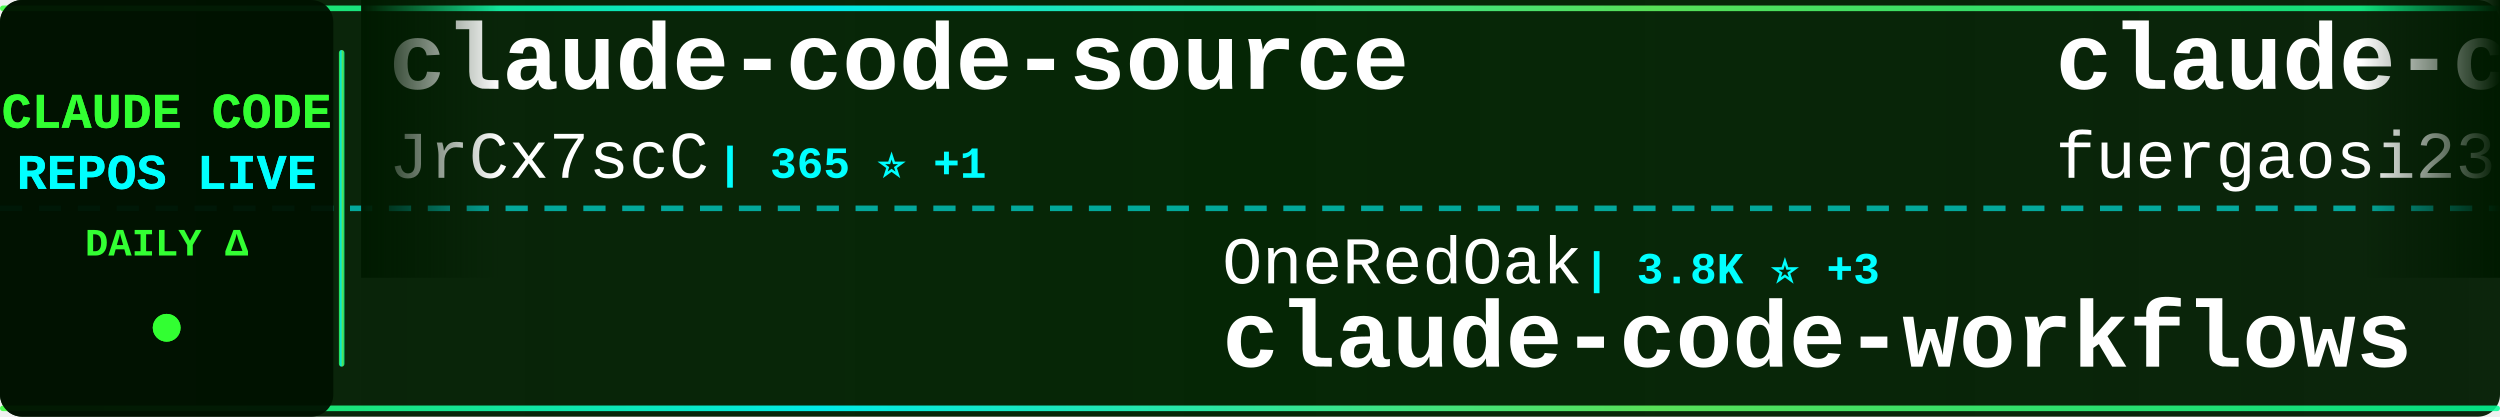
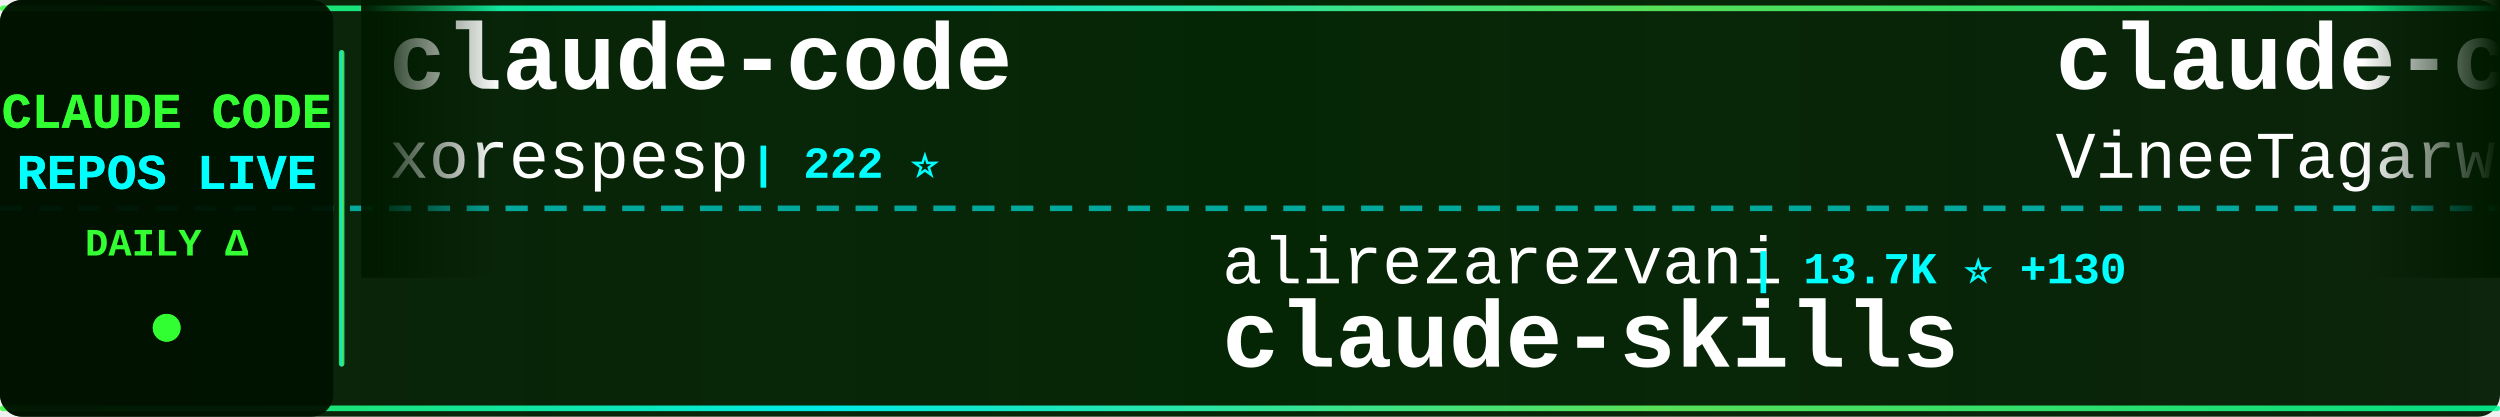
<svg xmlns="http://www.w3.org/2000/svg" width="900" height="150">
  <defs>
    <linearGradient id="tickerBg" x1="0%" y1="0%" x2="100%" y2="0%">
      <stop offset="0%" style="stop-color:#001a00;stop-opacity:0.95" />
      <stop offset="50%" style="stop-color:#002200;stop-opacity:0.98" />
      <stop offset="100%" style="stop-color:#001a00;stop-opacity:0.95" />
    </linearGradient>
    <linearGradient id="borderGrad" x1="0%" y1="0%" x2="100%" y2="0%">
      <stop offset="0%" style="stop-color:#33ff33;stop-opacity:0.85">
        <animate attributeName="stop-opacity" values="0.85;1;0.85" dur="2s" repeatCount="indefinite" />
      </stop>
      <stop offset="33%" style="stop-color:#00ffff;stop-opacity:0.9">
        <animate attributeName="stop-opacity" values="0.9;1;0.9" dur="2.2s" repeatCount="indefinite" />
      </stop>
      <stop offset="66%" style="stop-color:#66ff66;stop-opacity:0.85">
        <animate attributeName="stop-opacity" values="0.85;1;0.85" dur="1.8s" repeatCount="indefinite" />
      </stop>
      <stop offset="100%" style="stop-color:#00ff99;stop-opacity:0.85">
        <animate attributeName="stop-opacity" values="0.85;1;0.85" dur="2s" repeatCount="indefinite" />
      </stop>
    </linearGradient>
    <filter id="textGlow">
      <feGaussianBlur stdDeviation="0.1" result="coloredBlur" />
      <feMerge>
        <feMergeNode in="coloredBlur" />
        <feMergeNode in="SourceGraphic" />
      </feMerge>
    </filter>
    <filter id="metricGlow">
      <feGaussianBlur stdDeviation="0.2" result="coloredBlur" />
      <feMerge>
        <feMergeNode in="coloredBlur" />
        <feMergeNode in="SourceGraphic" />
      </feMerge>
    </filter>
    <linearGradient id="leftFade" x1="0%" y1="0%" x2="100%" y2="0%">
      <stop offset="0%" style="stop-color:#001a00;stop-opacity:1" />
      <stop offset="100%" style="stop-color:#001a00;stop-opacity:0" />
    </linearGradient>
    <linearGradient id="rightFade" x1="0%" y1="0%" x2="100%" y2="0%">
      <stop offset="0%" style="stop-color:#001a00;stop-opacity:0" />
      <stop offset="100%" style="stop-color:#001a00;stop-opacity:1" />
    </linearGradient>
  </defs>
  <rect width="900" height="150" fill="url(#tickerBg)" rx="8" />
  <rect x="0" y="2" width="900" height="2" fill="url(#borderGrad)" rx="1" />
  <rect x="0" y="146" width="900" height="2" fill="url(#borderGrad)" rx="1" />
  <line x1="0" y1="75" x2="900" y2="75" stroke="#00ffff" stroke-width="2" stroke-dasharray="8 6" opacity="0.6" />
  <rect x="0" y="0" width="120" height="150" fill="#001100" opacity="0.95" rx="8" />
  <text x="60" y="46" font-family="'Courier New', monospace" font-size="18" font-weight="bold" fill="#33ff33" text-anchor="middle" filter="url(#textGlow)">
    CLAUDE CODE
  </text>
  <text x="60" y="68" font-family="'Courier New', monospace" font-size="18" font-weight="bold" fill="#00ffff" text-anchor="middle" filter="url(#textGlow)">
    REPOS LIVE
  </text>
  <text x="60" y="92" font-family="'Courier New', monospace" font-size="14" font-weight="bold" fill="#33ff33" text-anchor="middle">
    DAILY Δ
  </text>
  <circle cx="60" cy="118" r="5" fill="#33ff33" filter="url(#metricGlow)">
    <animate attributeName="r" values="4;6;4" dur="1.5s" repeatCount="indefinite" />
    <animate attributeName="opacity" values="0.6;1;0.6" dur="1.5s" repeatCount="indefinite" />
  </circle>
  <rect x="122" y="18" width="2" height="114" fill="url(#borderGrad)" rx="1" />
  <clipPath id="tickerClip">
    <rect x="130" y="0" width="770" height="150" />
  </clipPath>
  <g clip-path="url(#tickerClip)">
    <g id="tickerItems">
      <animateTransform attributeName="transform" attributeType="XML" type="translate" from="0 0" to="-3000 0" dur="54s" repeatCount="indefinite" />
      <g transform="translate(0, 0)">
-         <text x="140" y="32" font-family="'Courier New', monospace" font-size="34" font-weight="bold" fill="#ffffff">claude-code-source</text>
-         <text x="140" y="64" font-family="'Courier New', monospace" font-size="24" font-weight="normal" fill="#ffffff" opacity="1.0">JrCx7scC</text>
-         <text x="258" y="64" font-family="'Courier New', monospace" font-size="16" font-weight="bold" fill="#00ffff"> | 365 ⭐ +1</text>
+         <text x="140" y="32" font-family="'Courier New', monospace" font-size="34" font-weight="bold" fill="#ffffff">claude-code</text>
+         <text x="140" y="64" font-family="'Courier New', monospace" font-size="24" font-weight="normal" fill="#ffffff" opacity="1.0">xorespesp</text>
+         <text x="270" y="64" font-family="'Courier New', monospace" font-size="16" font-weight="bold" fill="#00ffff"> | 222 ⭐</text>
      </g>
      <g transform="translate(300, 0)">
-         <text x="140" y="102" font-family="'Courier New', monospace" font-size="24" font-weight="normal" fill="#ffffff" opacity="1.0">OneRedOak</text>
-         <text x="270" y="102" font-family="'Courier New', monospace" font-size="16" font-weight="bold" fill="#00ffff"> | 3.8K ⭐ +3</text>
-         <text x="140" y="132" font-family="'Courier New', monospace" font-size="34" font-weight="bold" fill="#ffffff">claude-code-workflows</text>
+         <text x="140" y="102" font-family="'Courier New', monospace" font-size="24" font-weight="normal" fill="#ffffff" opacity="1.0">alirezarezvani</text>
+         <text x="330" y="102" font-family="'Courier New', monospace" font-size="16" font-weight="bold" fill="#00ffff"> | 13.7K ⭐ +130</text>
+         <text x="140" y="132" font-family="'Courier New', monospace" font-size="34" font-weight="bold" fill="#ffffff">claude-skills</text>
      </g>
      <g transform="translate(600, 0)">
-         <text x="140" y="32" font-family="'Courier New', monospace" font-size="34" font-weight="bold" fill="#ffffff">claude-code-proxy</text>
-         <text x="140" y="64" font-family="'Courier New', monospace" font-size="24" font-weight="normal" fill="#ffffff" opacity="1.0">fuergaosi233</text>
-         <text x="306" y="64" font-family="'Courier New', monospace" font-size="16" font-weight="bold" fill="#00ffff"> | 2.5K ⭐ +8</text>
+         <text x="140" y="32" font-family="'Courier New', monospace" font-size="34" font-weight="bold" fill="#ffffff">claude-code</text>
+         <text x="140" y="64" font-family="'Courier New', monospace" font-size="24" font-weight="normal" fill="#ffffff" opacity="1.0">VineeTagarwaL-code</text>
+         <text x="378" y="64" font-family="'Courier New', monospace" font-size="16" font-weight="bold" fill="#00ffff"> | 274 ⭐</text>
      </g>
      <g transform="translate(900, 0)">
-         <text x="140" y="102" font-family="'Courier New', monospace" font-size="24" font-weight="normal" fill="#ffffff" opacity="1.0">centminmod</text>
-         <text x="282" y="102" font-family="'Courier New', monospace" font-size="16" font-weight="bold" fill="#00ffff"> | 2.3K ⭐ +2</text>
-         <text x="140" y="132" font-family="'Courier New', monospace" font-size="34" font-weight="bold" fill="#ffffff">my-claude-code-setup</text>
-       </g>
-       <g transform="translate(1200, 0)">
-         <text x="140" y="32" font-family="'Courier New', monospace" font-size="34" font-weight="bold" fill="#ffffff">claude-code-templates</text>
-         <text x="140" y="64" font-family="'Courier New', monospace" font-size="24" font-weight="normal" fill="#ffffff" opacity="1.0">davila7</text>
-         <text x="246" y="64" font-family="'Courier New', monospace" font-size="16" font-weight="bold" fill="#00ffff"> | 26.7K ⭐ +68</text>
-       </g>
-       <g transform="translate(1500, 0)">
        <text x="140" y="102" font-family="'Courier New', monospace" font-size="24" font-weight="normal" fill="#ffffff" opacity="1.0">andrew-kramer-inno</text>
        <text x="378" y="102" font-family="'Courier New', monospace" font-size="16" font-weight="bold" fill="#00ffff"> | 582 ⭐</text>
        <text x="140" y="132" font-family="'Courier New', monospace" font-size="34" font-weight="bold" fill="#ffffff">claude-code-source-build</text>
      </g>
+       <g transform="translate(1200, 0)">
+         <text x="140" y="32" font-family="'Courier New', monospace" font-size="34" font-weight="bold" fill="#ffffff">claude-code-from-scratch</text>
+         <text x="140" y="64" font-family="'Courier New', monospace" font-size="24" font-weight="normal" fill="#ffffff" opacity="1.0">Windy3f3f3f3f</text>
+         <text x="318" y="64" font-family="'Courier New', monospace" font-size="16" font-weight="bold" fill="#00ffff"> | 1.1K ⭐ +5</text>
+       </g>
+       <g transform="translate(1500, 0)">
+         <text x="140" y="102" font-family="'Courier New', monospace" font-size="24" font-weight="normal" fill="#ffffff" opacity="1.0">Cranot</text>
+         <text x="234" y="102" font-family="'Courier New', monospace" font-size="16" font-weight="bold" fill="#00ffff"> | 2.6K ⭐ +2</text>
+         <text x="140" y="132" font-family="'Courier New', monospace" font-size="34" font-weight="bold" fill="#ffffff">claude-code-guide</text>
+       </g>
      <g transform="translate(1800, 0)">
-         <text x="140" y="32" font-family="'Courier New', monospace" font-size="34" font-weight="bold" fill="#ffffff">claude-code-security-rev...</text>
-         <text x="140" y="64" font-family="'Courier New', monospace" font-size="24" font-weight="normal" fill="#ffffff" opacity="1.0">anthropics</text>
-         <text x="282" y="64" font-family="'Courier New', monospace" font-size="16" font-weight="bold" fill="#00ffff"> | 4.5K ⭐ +9</text>
+         <text x="140" y="32" font-family="'Courier New', monospace" font-size="34" font-weight="bold" fill="#ffffff">claude-code-prompts</text>
+         <text x="140" y="64" font-family="'Courier New', monospace" font-size="24" font-weight="normal" fill="#ffffff" opacity="1.0">repowise-dev</text>
+         <text x="306" y="64" font-family="'Courier New', monospace" font-size="16" font-weight="bold" fill="#00ffff"> | 990 ⭐ +2</text>
      </g>
      <g transform="translate(2100, 0)">
-         <text x="140" y="102" font-family="'Courier New', monospace" font-size="24" font-weight="normal" fill="#ffffff" opacity="1.0">yasasbanukaofficial</text>
-         <text x="390" y="102" font-family="'Courier New', monospace" font-size="16" font-weight="bold" fill="#00ffff"> | 3.0K ⭐ +15</text>
+         <text x="140" y="102" font-family="'Courier New', monospace" font-size="24" font-weight="normal" fill="#ffffff" opacity="1.0">ghuntley</text>
+         <text x="258" y="102" font-family="'Courier New', monospace" font-size="16" font-weight="bold" fill="#00ffff"> | 974 ⭐</text>
+         <text x="140" y="132" font-family="'Courier New', monospace" font-size="34" font-weight="bold" fill="#ffffff">claude-code-source-code-...</text>
+       </g>
+       <g transform="translate(2400, 0)">
+         <text x="140" y="32" font-family="'Courier New', monospace" font-size="34" font-weight="bold" fill="#ffffff">claude-code-sourcemap</text>
+         <text x="140" y="64" font-family="'Courier New', monospace" font-size="24" font-weight="normal" fill="#ffffff" opacity="1.0">Hyper66666</text>
+         <text x="282" y="64" font-family="'Courier New', monospace" font-size="16" font-weight="bold" fill="#00ffff"> | 213 ⭐</text>
+       </g>
+       <g transform="translate(2700, 0)">
+         <text x="140" y="102" font-family="'Courier New', monospace" font-size="24" font-weight="normal" fill="#ffffff" opacity="1.0">T-Lab-CUHKSZ</text>
+         <text x="306" y="102" font-family="'Courier New', monospace" font-size="16" font-weight="bold" fill="#00ffff"> | 308 ⭐ +2</text>
        <text x="140" y="132" font-family="'Courier New', monospace" font-size="34" font-weight="bold" fill="#ffffff">claude-code</text>
      </g>
-       <g transform="translate(2400, 0)">
+       <g transform="translate(3000, 0)">
        <text x="140" y="32" font-family="'Courier New', monospace" font-size="34" font-weight="bold" fill="#ffffff">claude-code</text>
-         <text x="140" y="64" font-family="'Courier New', monospace" font-size="24" font-weight="normal" fill="#ffffff" opacity="1.0">claude-code-best</text>
-         <text x="354" y="64" font-family="'Courier New', monospace" font-size="16" font-weight="bold" fill="#00ffff"> | 17.5K ⭐ +41</text>
-       </g>
-       <g transform="translate(2700, 0)">
-         <text x="140" y="102" font-family="'Courier New', monospace" font-size="24" font-weight="normal" fill="#ffffff" opacity="1.0">Cranot</text>
-         <text x="234" y="102" font-family="'Courier New', monospace" font-size="16" font-weight="bold" fill="#00ffff"> | 2.6K ⭐ +4</text>
-         <text x="140" y="132" font-family="'Courier New', monospace" font-size="34" font-weight="bold" fill="#ffffff">claude-code-guide</text>
-       </g>
-       <g transform="translate(3000, 0)">
-         <text x="140" y="32" font-family="'Courier New', monospace" font-size="34" font-weight="bold" fill="#ffffff">claude-code-source</text>
-         <text x="140" y="64" font-family="'Courier New', monospace" font-size="24" font-weight="normal" fill="#ffffff" opacity="1.0">JrCx7scC</text>
-         <text x="258" y="64" font-family="'Courier New', monospace" font-size="16" font-weight="bold" fill="#00ffff"> | 365 ⭐ +1</text>
+         <text x="140" y="64" font-family="'Courier New', monospace" font-size="24" font-weight="normal" fill="#ffffff" opacity="1.0">xorespesp</text>
+         <text x="270" y="64" font-family="'Courier New', monospace" font-size="16" font-weight="bold" fill="#00ffff"> | 222 ⭐</text>
      </g>
      <g transform="translate(3300, 0)">
-         <text x="140" y="102" font-family="'Courier New', monospace" font-size="24" font-weight="normal" fill="#ffffff" opacity="1.0">OneRedOak</text>
-         <text x="270" y="102" font-family="'Courier New', monospace" font-size="16" font-weight="bold" fill="#00ffff"> | 3.8K ⭐ +3</text>
-         <text x="140" y="132" font-family="'Courier New', monospace" font-size="34" font-weight="bold" fill="#ffffff">claude-code-workflows</text>
+         <text x="140" y="102" font-family="'Courier New', monospace" font-size="24" font-weight="normal" fill="#ffffff" opacity="1.0">alirezarezvani</text>
+         <text x="330" y="102" font-family="'Courier New', monospace" font-size="16" font-weight="bold" fill="#00ffff"> | 13.7K ⭐ +130</text>
+         <text x="140" y="132" font-family="'Courier New', monospace" font-size="34" font-weight="bold" fill="#ffffff">claude-skills</text>
      </g>
      <g transform="translate(3600, 0)">
-         <text x="140" y="32" font-family="'Courier New', monospace" font-size="34" font-weight="bold" fill="#ffffff">claude-code-proxy</text>
-         <text x="140" y="64" font-family="'Courier New', monospace" font-size="24" font-weight="normal" fill="#ffffff" opacity="1.0">fuergaosi233</text>
-         <text x="306" y="64" font-family="'Courier New', monospace" font-size="16" font-weight="bold" fill="#00ffff"> | 2.5K ⭐ +8</text>
+         <text x="140" y="32" font-family="'Courier New', monospace" font-size="34" font-weight="bold" fill="#ffffff">claude-code</text>
+         <text x="140" y="64" font-family="'Courier New', monospace" font-size="24" font-weight="normal" fill="#ffffff" opacity="1.0">VineeTagarwaL-code</text>
+         <text x="378" y="64" font-family="'Courier New', monospace" font-size="16" font-weight="bold" fill="#00ffff"> | 274 ⭐</text>
      </g>
      <g transform="translate(3900, 0)">
-         <text x="140" y="102" font-family="'Courier New', monospace" font-size="24" font-weight="normal" fill="#ffffff" opacity="1.0">centminmod</text>
-         <text x="282" y="102" font-family="'Courier New', monospace" font-size="16" font-weight="bold" fill="#00ffff"> | 2.3K ⭐ +2</text>
-         <text x="140" y="132" font-family="'Courier New', monospace" font-size="34" font-weight="bold" fill="#ffffff">my-claude-code-setup</text>
+         <text x="140" y="102" font-family="'Courier New', monospace" font-size="24" font-weight="normal" fill="#ffffff" opacity="1.0">andrew-kramer-inno</text>
+         <text x="378" y="102" font-family="'Courier New', monospace" font-size="16" font-weight="bold" fill="#00ffff"> | 582 ⭐</text>
+         <text x="140" y="132" font-family="'Courier New', monospace" font-size="34" font-weight="bold" fill="#ffffff">claude-code-source-build</text>
      </g>
    </g>
  </g>
  <rect x="130" y="0" width="50" height="100" fill="url(#leftFade)" />
  <rect x="850" y="0" width="50" height="100" fill="url(#rightFade)" />
</svg>
